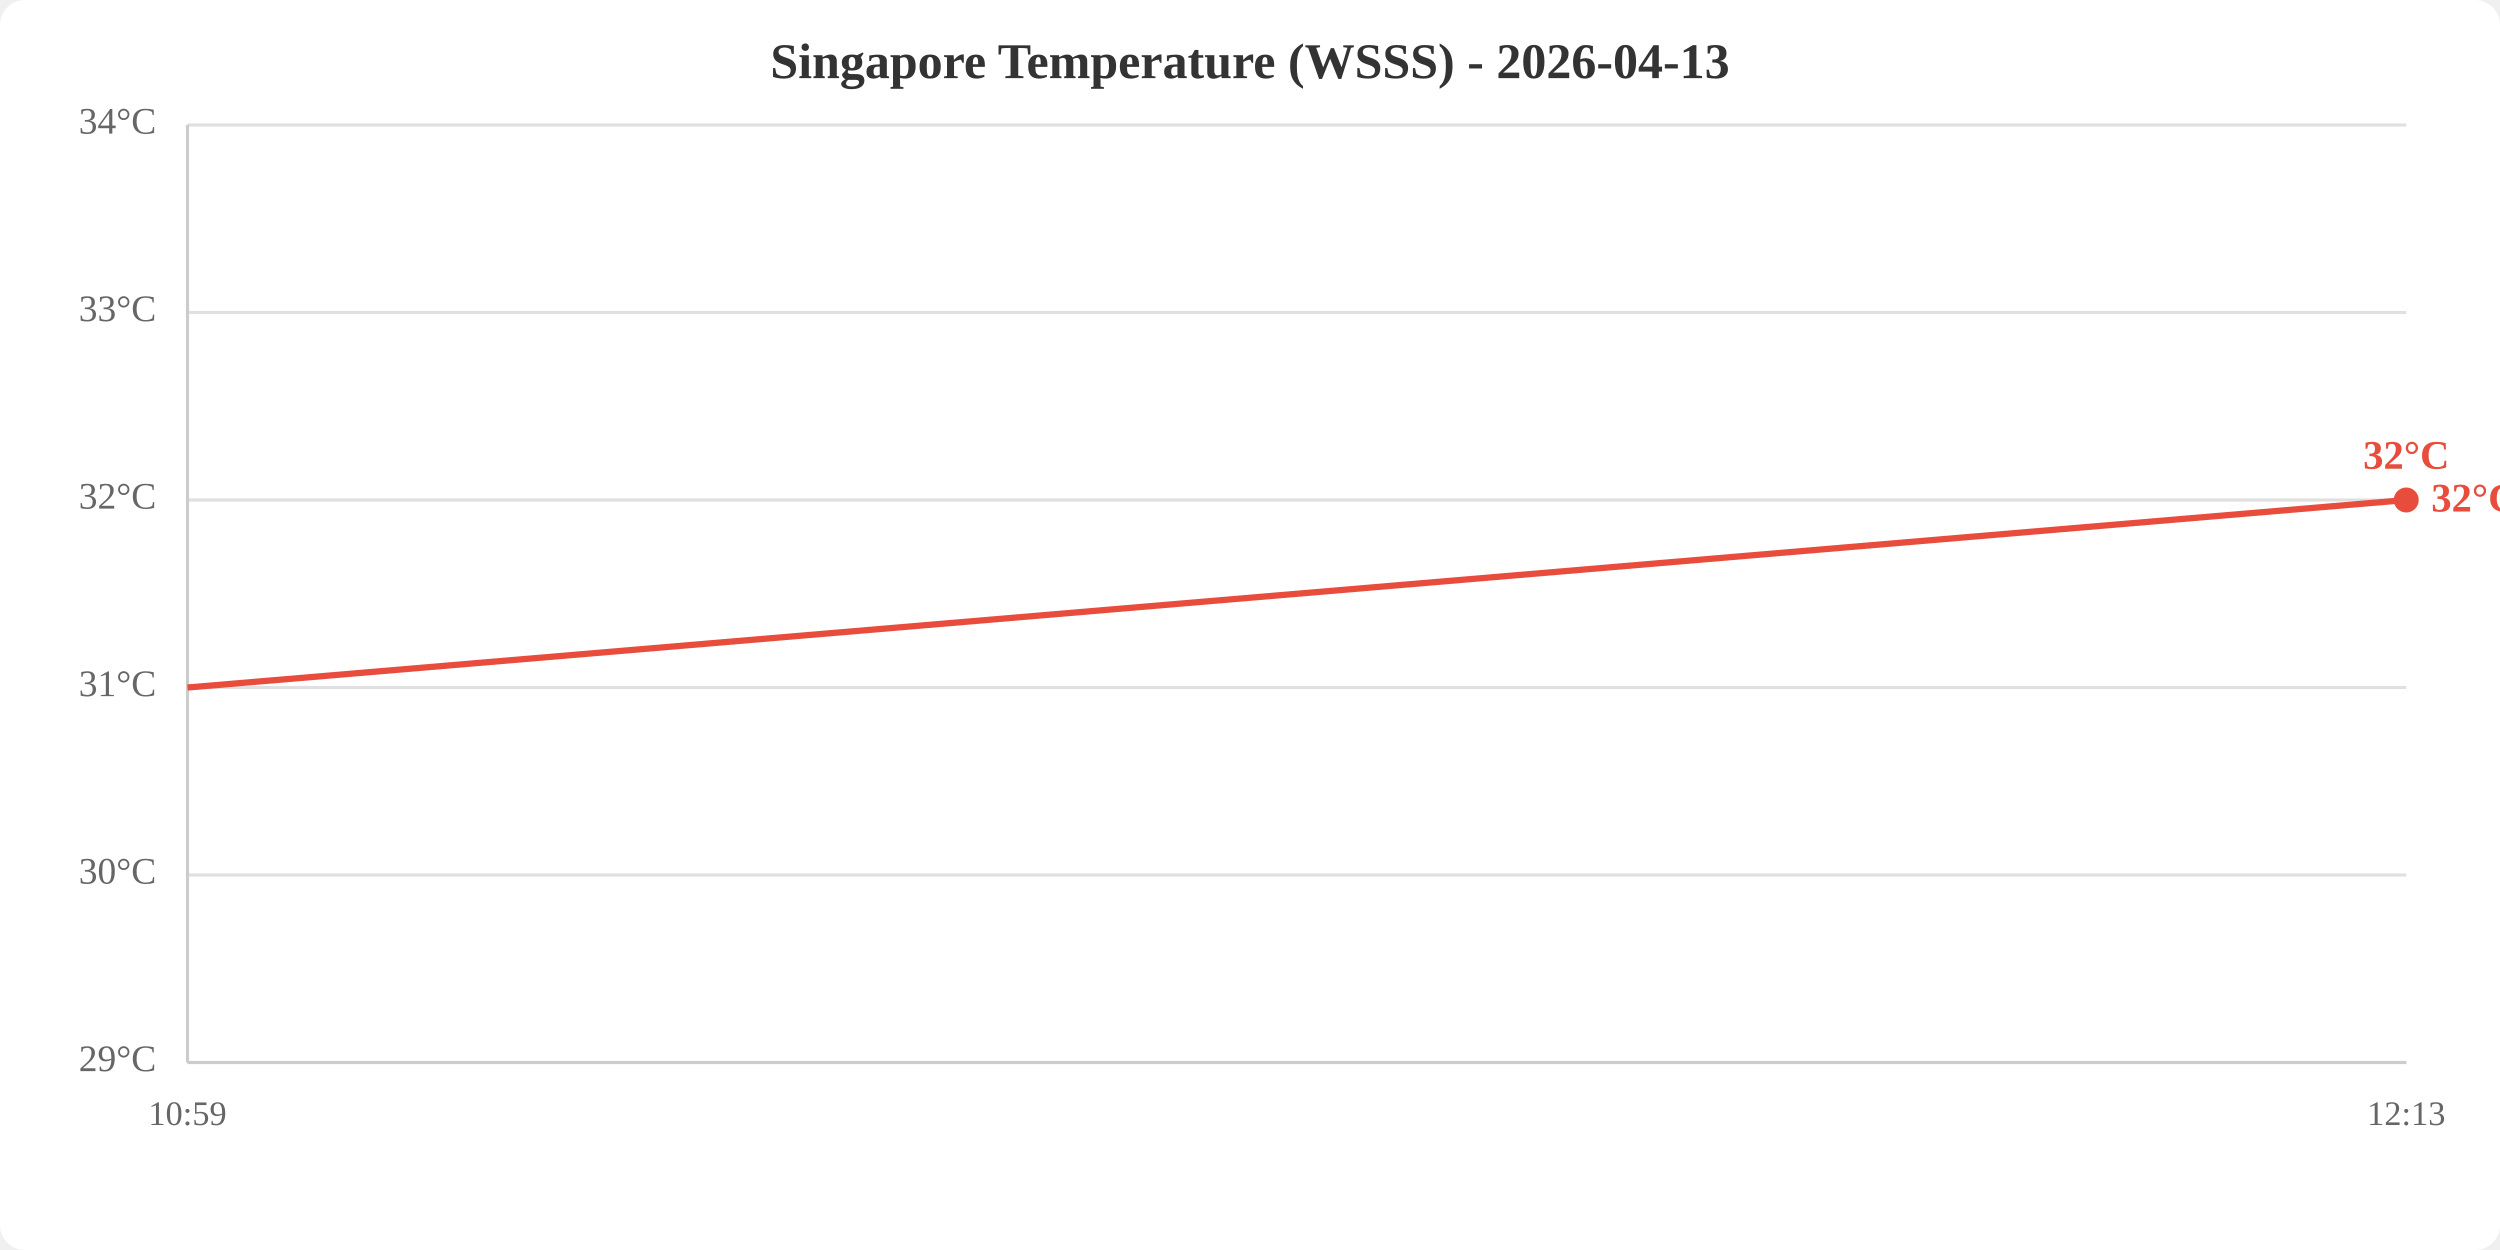
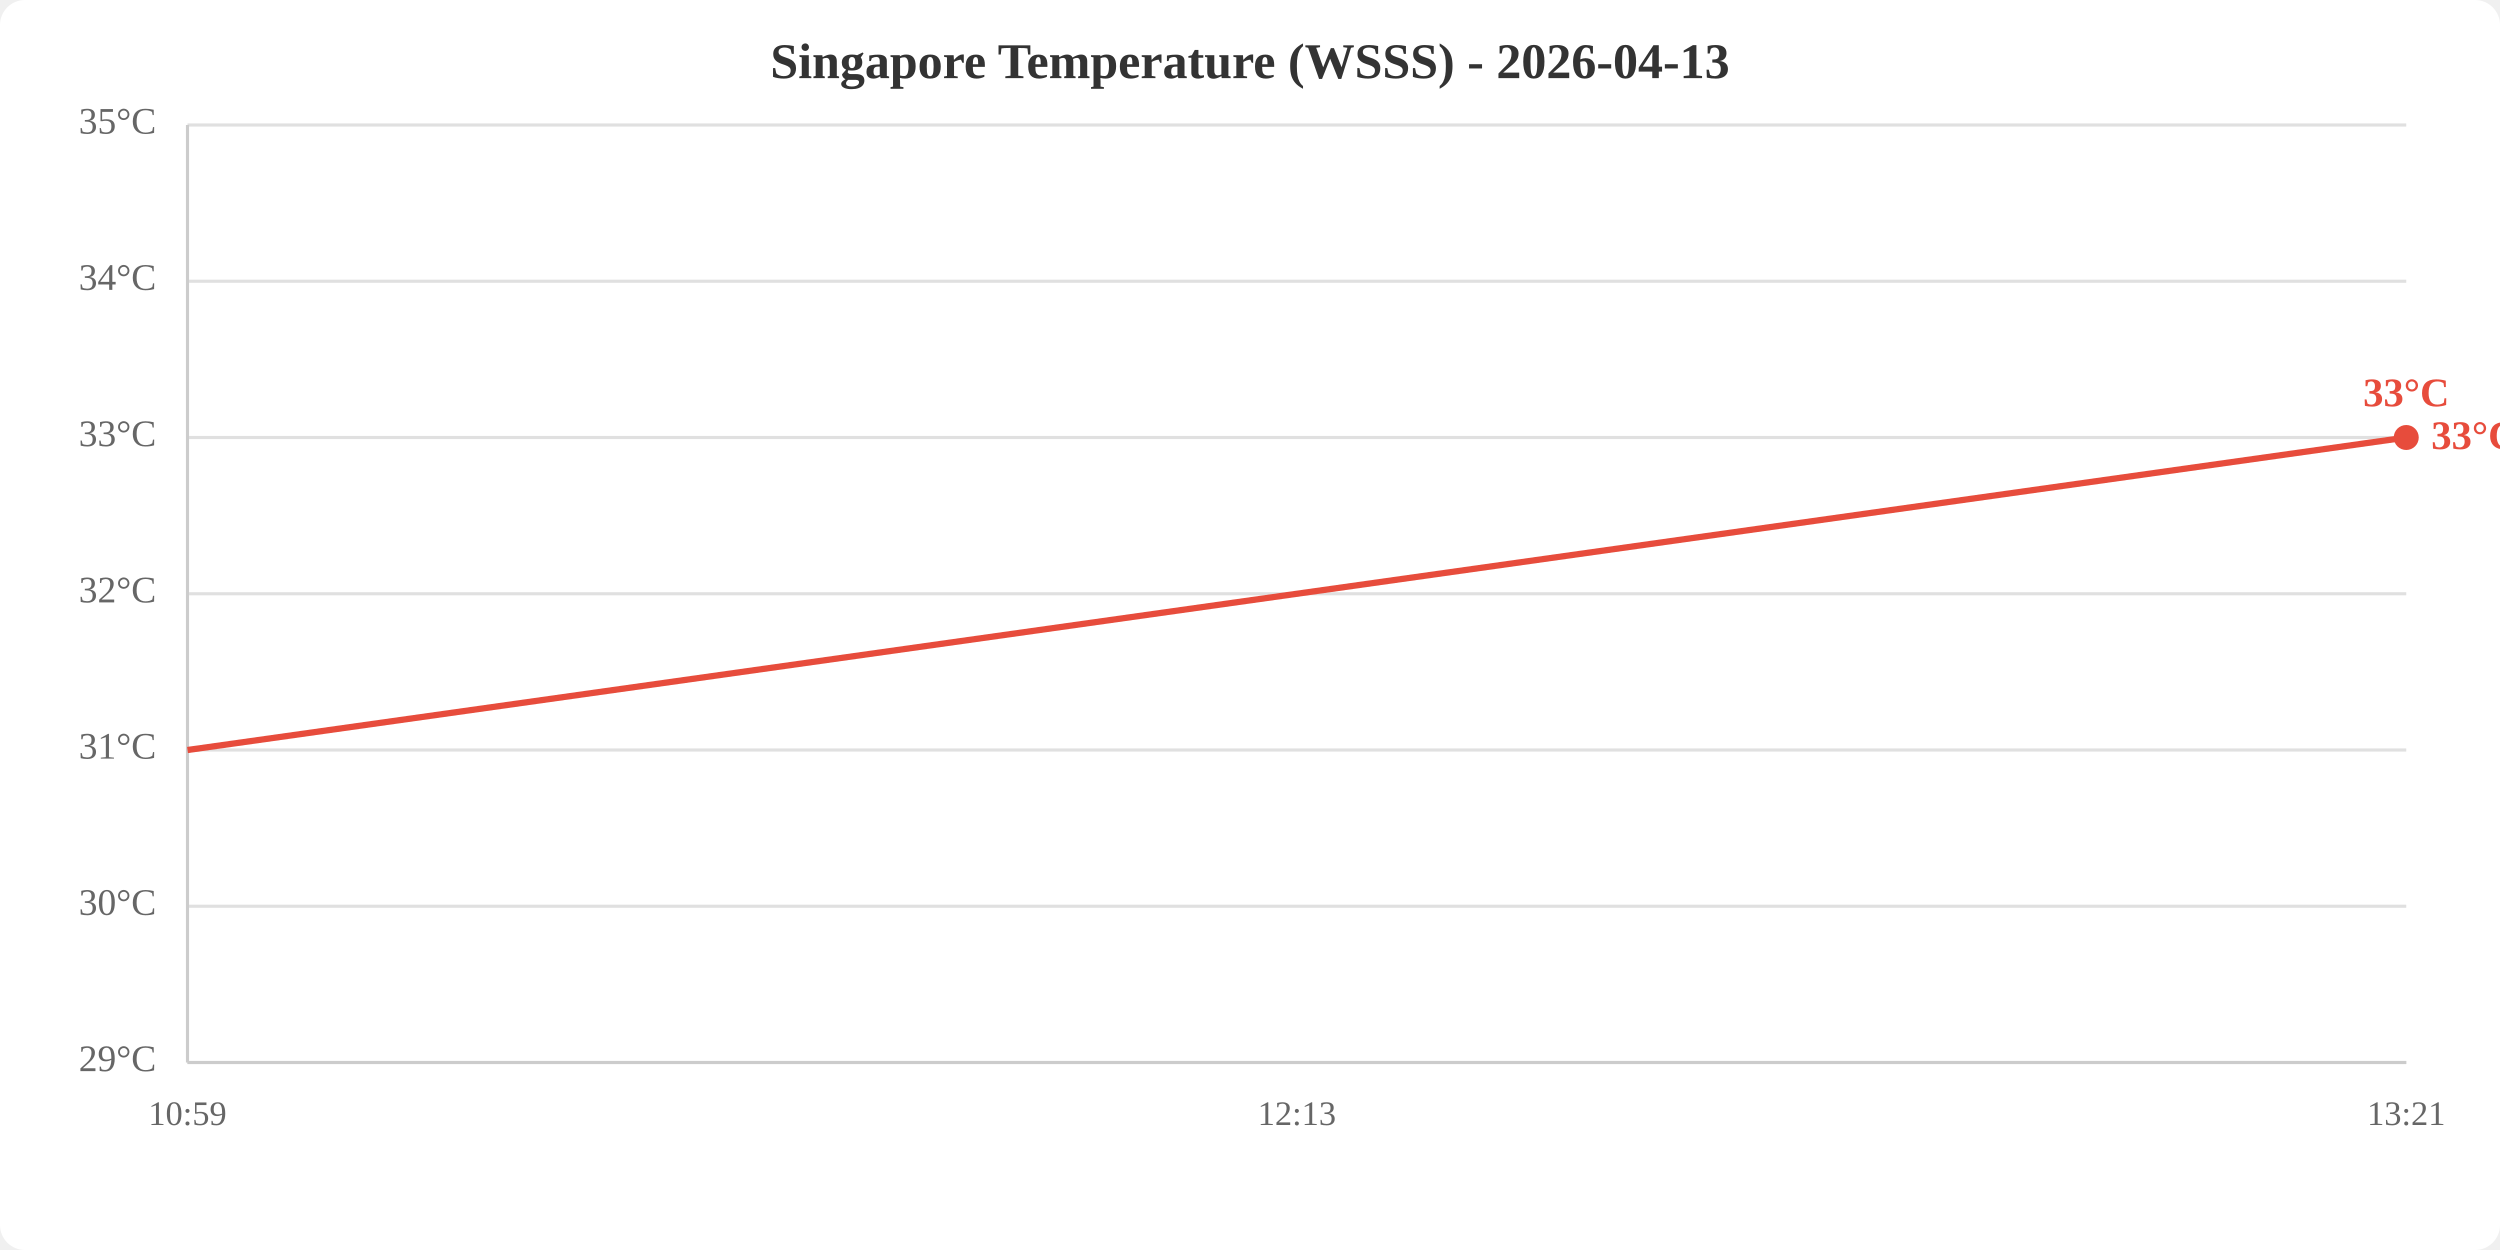
<svg xmlns="http://www.w3.org/2000/svg" viewBox="0 0 800 400" width="800" height="400">
  <rect width="800" height="400" fill="white" rx="8" />
  <text x="400.0" y="25" text-anchor="middle" font-size="16" font-weight="bold" fill="#333">Singapore Temperature (WSSS) - 2026-04-13</text>
  <line x1="60" y1="340.0" x2="770" y2="340.0" stroke="#e0e0e0" stroke-width="1" />
-   <line x1="60" y1="280.0" x2="770" y2="280.0" stroke="#e0e0e0" stroke-width="1" />
-   <line x1="60" y1="220.0" x2="770" y2="220.0" stroke="#e0e0e0" stroke-width="1" />
-   <line x1="60" y1="160.0" x2="770" y2="160.0" stroke="#e0e0e0" stroke-width="1" />
-   <line x1="60" y1="100.0" x2="770" y2="100.0" stroke="#e0e0e0" stroke-width="1" />
+   <line x1="60" y1="290.0" x2="770" y2="290.0" stroke="#e0e0e0" stroke-width="1" />
+   <line x1="60" y1="240.0" x2="770" y2="240.0" stroke="#e0e0e0" stroke-width="1" />
+   <line x1="60" y1="190.0" x2="770" y2="190.0" stroke="#e0e0e0" stroke-width="1" />
+   <line x1="60" y1="140.0" x2="770" y2="140.0" stroke="#e0e0e0" stroke-width="1" />
+   <line x1="60" y1="90.0" x2="770" y2="90.0" stroke="#e0e0e0" stroke-width="1" />
  <line x1="60" y1="40.0" x2="770" y2="40.0" stroke="#e0e0e0" stroke-width="1" />
  <text x="50" y="340.0" text-anchor="end" dominant-baseline="middle" fill="#666" font-size="12">29°C</text>
-   <text x="50" y="280.0" text-anchor="end" dominant-baseline="middle" fill="#666" font-size="12">30°C</text>
-   <text x="50" y="220.0" text-anchor="end" dominant-baseline="middle" fill="#666" font-size="12">31°C</text>
-   <text x="50" y="160.0" text-anchor="end" dominant-baseline="middle" fill="#666" font-size="12">32°C</text>
-   <text x="50" y="100.0" text-anchor="end" dominant-baseline="middle" fill="#666" font-size="12">33°C</text>
-   <text x="50" y="40.0" text-anchor="end" dominant-baseline="middle" fill="#666" font-size="12">34°C</text>
+   <text x="50" y="290.0" text-anchor="end" dominant-baseline="middle" fill="#666" font-size="12">30°C</text>
+   <text x="50" y="240.0" text-anchor="end" dominant-baseline="middle" fill="#666" font-size="12">31°C</text>
+   <text x="50" y="190.0" text-anchor="end" dominant-baseline="middle" fill="#666" font-size="12">32°C</text>
+   <text x="50" y="140.0" text-anchor="end" dominant-baseline="middle" fill="#666" font-size="12">33°C</text>
+   <text x="50" y="90.0" text-anchor="end" dominant-baseline="middle" fill="#666" font-size="12">34°C</text>
+   <text x="50" y="40.0" text-anchor="end" dominant-baseline="middle" fill="#666" font-size="12">35°C</text>
  <text x="60.0" y="360" text-anchor="middle" fill="#666" font-size="11">10:59</text>
-   <text x="770.0" y="360" text-anchor="middle" fill="#666" font-size="11">12:13</text>
+   <text x="415.0" y="360" text-anchor="middle" fill="#666" font-size="11">12:13</text>
+   <text x="770.0" y="360" text-anchor="middle" fill="#666" font-size="11">13:21</text>
  <line x1="60" y1="40" x2="60" y2="340" stroke="#ccc" stroke-width="1" />
  <line x1="60" y1="340" x2="770" y2="340" stroke="#ccc" stroke-width="1" />
-   <polyline points="60.0,220.0 770.0,160.0" fill="none" stroke="#e74c3c" stroke-width="2" />
-   <circle cx="770.0" cy="160.0" r="4" fill="#e74c3c" />
-   <text x="770.0" y="150.0" text-anchor="middle" fill="#e74c3c" font-size="13" font-weight="bold">32°C</text>
-   <text x="778.0" y="160.0" fill="#e74c3c" font-size="13" font-weight="bold" dominant-baseline="middle">32°C</text>
+   <polyline points="60.0,240.0 415.0,190.0 770.0,140.0" fill="none" stroke="#e74c3c" stroke-width="2" />
+   <circle cx="770.0" cy="140.0" r="4" fill="#e74c3c" />
+   <text x="770.0" y="130.0" text-anchor="middle" fill="#e74c3c" font-size="13" font-weight="bold">33°C</text>
+   <text x="778.0" y="140.0" fill="#e74c3c" font-size="13" font-weight="bold" dominant-baseline="middle">33°C</text>
</svg>
